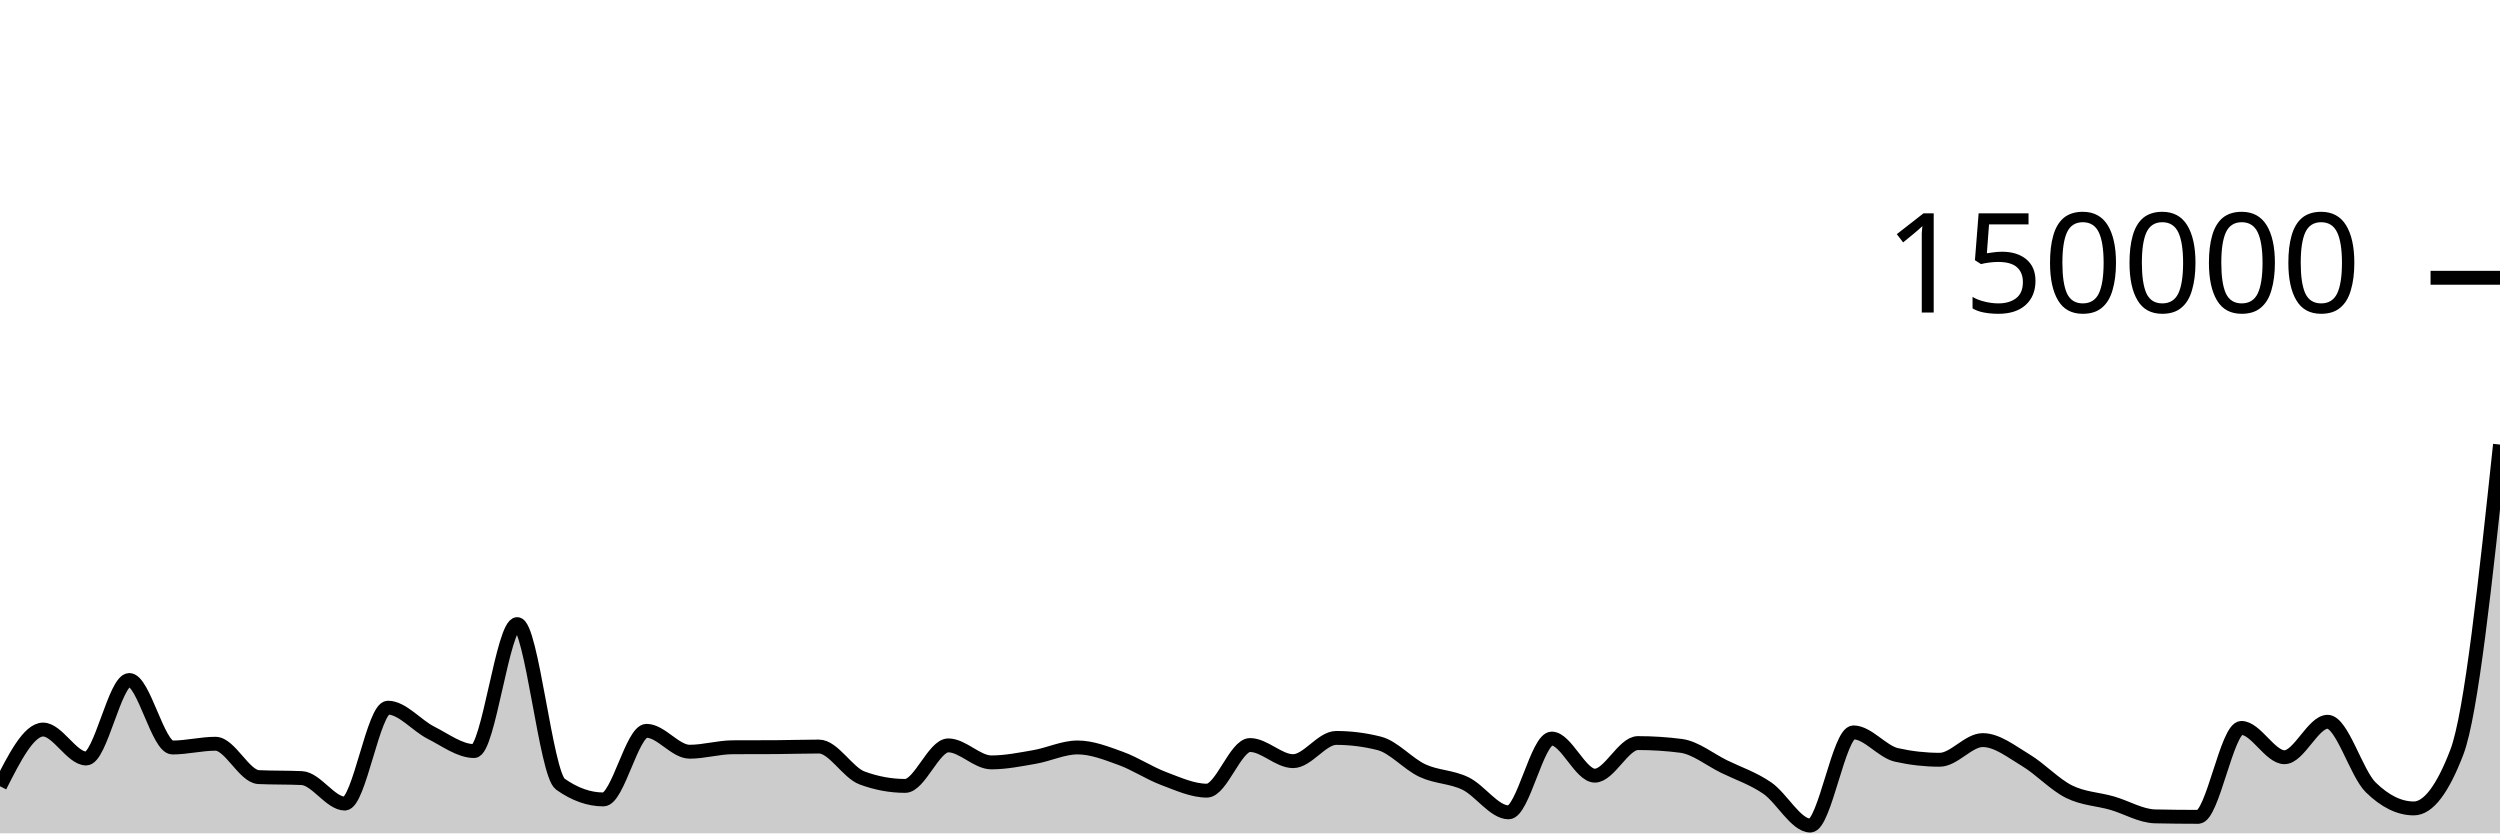
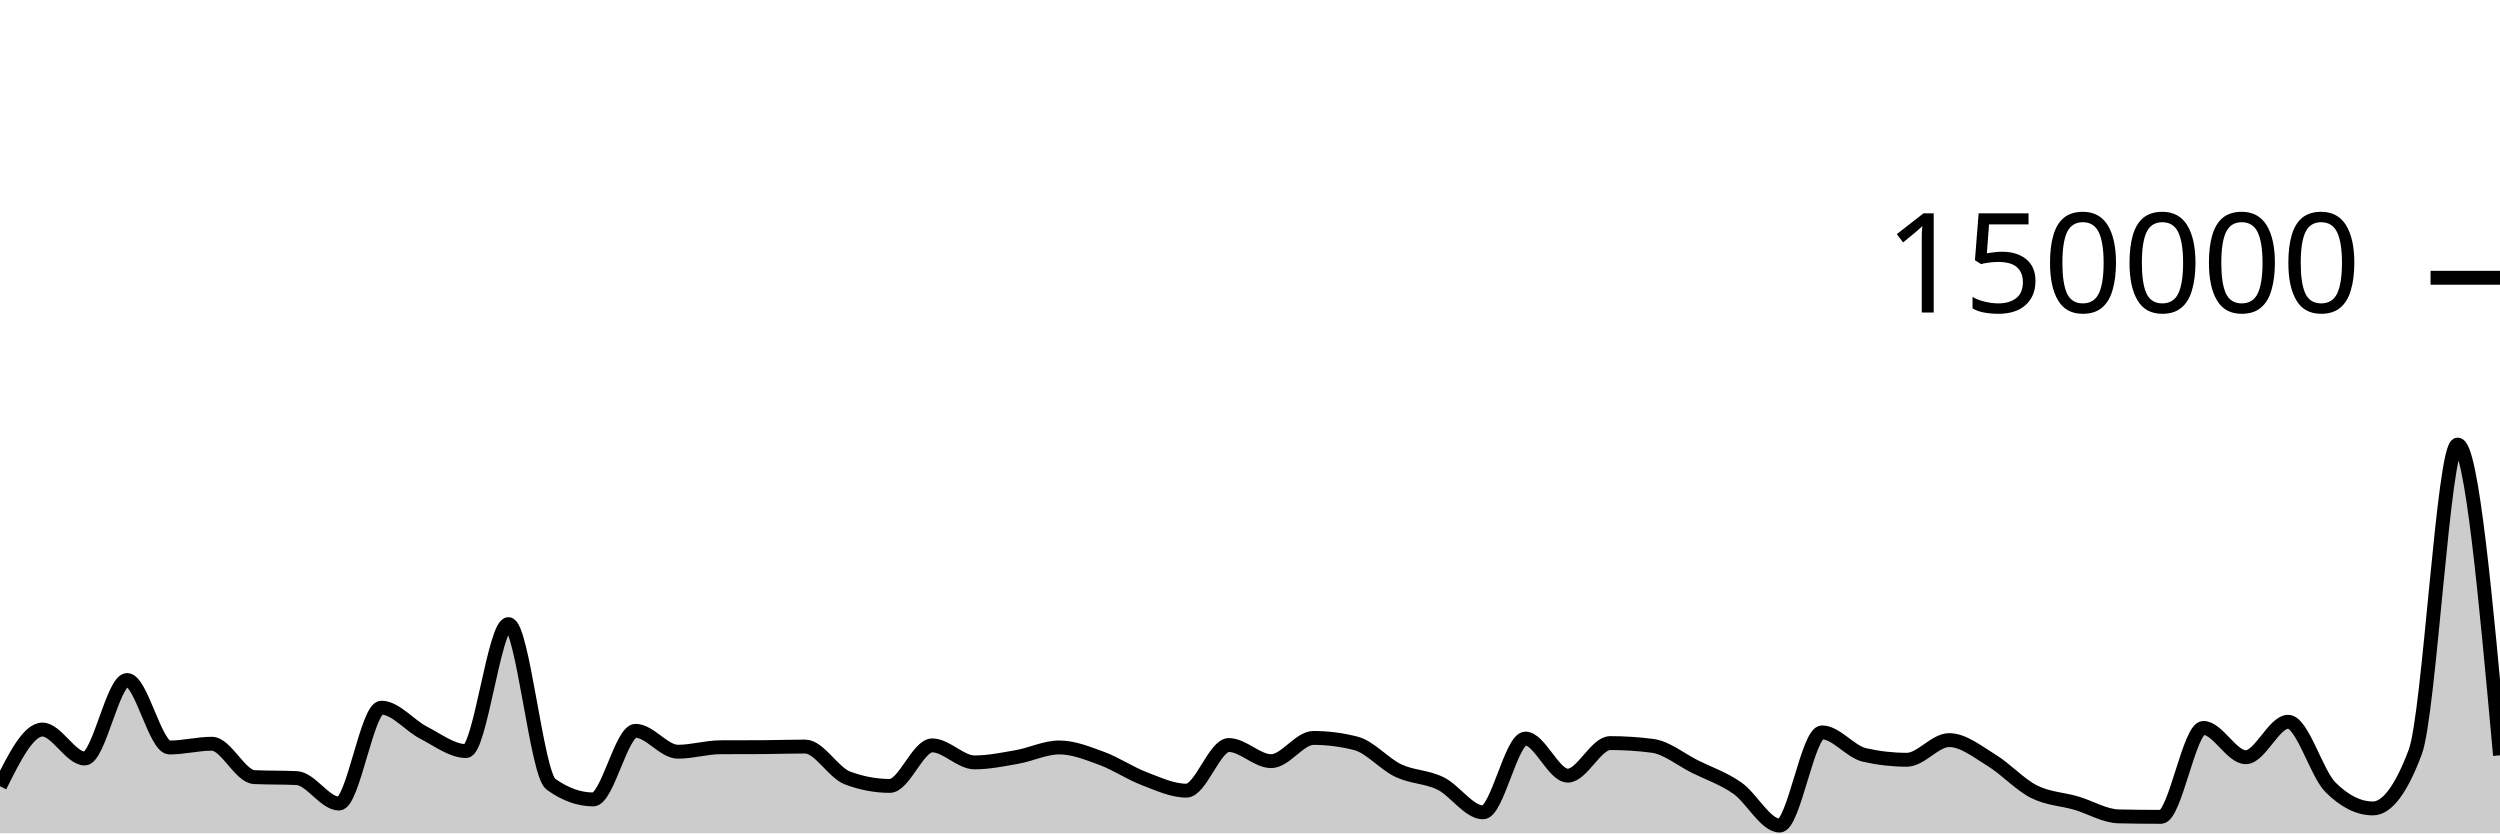
<svg xmlns="http://www.w3.org/2000/svg" viewBox="0 0 180 60">
  <g transform="translate(0,20)">
-     <path class="area" fill="rgba(0, 0, 0, 0.2)" d="M0,36.61C1.034,34.569,2.069,32.528,3.103,32.528C4.138,32.528,5.172,34.612,6.207,34.612C7.241,34.612,8.276,28.96,9.31,28.96C10.345,28.96,11.379,33.82,12.414,33.82C13.448,33.82,14.483,33.55,15.517,33.55C16.552,33.55,17.586,35.905,18.621,35.952C19.655,35.999,20.69,35.975,21.724,36.022C22.759,36.069,23.793,37.857,24.828,37.857C25.862,37.857,26.897,30.952,27.931,30.952C28.966,30.952,30,32.237,31.034,32.758C32.069,33.278,33.103,34.076,34.138,34.076C35.172,34.076,36.207,24.935,37.241,24.935C38.276,24.935,39.31,35.724,40.345,36.458C41.379,37.192,42.414,37.559,43.448,37.559C44.483,37.559,45.517,32.619,46.552,32.619C47.586,32.619,48.621,34.124,49.655,34.124C50.69,34.124,51.724,33.807,52.759,33.802C53.793,33.797,54.828,33.8,55.862,33.794C56.897,33.789,57.931,33.751,58.966,33.751C60,33.751,61.034,35.632,62.069,36.013C63.103,36.395,64.138,36.585,65.172,36.585C66.207,36.585,67.241,33.668,68.276,33.668C69.31,33.668,70.345,34.892,71.379,34.892C72.414,34.892,73.448,34.681,74.483,34.502C75.517,34.323,76.552,33.816,77.586,33.816C78.621,33.816,79.655,34.23,80.69,34.603C81.724,34.977,82.759,35.67,83.793,36.058C84.828,36.445,85.862,36.927,86.897,36.927C87.931,36.927,88.966,33.642,90,33.642C91.034,33.642,92.069,34.803,93.103,34.803C94.138,34.803,95.172,33.131,96.207,33.131C97.241,33.131,98.276,33.262,99.31,33.524C100.345,33.786,101.379,35.001,102.414,35.483C103.448,35.964,104.483,35.912,105.517,36.413C106.552,36.914,107.586,38.489,108.621,38.489C109.655,38.489,110.69,33.177,111.724,33.177C112.759,33.177,113.793,35.847,114.828,35.847C115.862,35.847,116.897,33.502,117.931,33.502C118.966,33.502,120,33.568,121.034,33.701C122.069,33.834,123.103,34.687,124.138,35.194C125.172,35.7,126.207,36.032,127.241,36.74C128.276,37.448,129.31,39.441,130.345,39.441C131.379,39.441,132.414,32.732,133.448,32.732C134.483,32.732,135.517,34.124,136.552,34.355C137.586,34.587,138.621,34.703,139.655,34.703C140.69,34.703,141.724,33.287,142.759,33.287C143.793,33.287,144.828,34.12,145.862,34.739C146.897,35.357,147.931,36.483,148.966,36.997C150,37.512,151.034,37.528,152.069,37.825C153.103,38.122,154.138,38.757,155.172,38.779C156.207,38.801,157.241,38.813,158.276,38.813C159.31,38.813,160.345,32.41,161.379,32.41C162.414,32.41,163.448,34.52,164.483,34.52C165.517,34.52,166.552,31.968,167.586,31.968C168.621,31.968,169.655,35.674,170.69,36.687C171.724,37.7,172.759,38.207,173.793,38.207C174.828,38.207,175.862,36.853,176.897,34.145C177.931,31.437,178.966,21.723,180,12.009L180,40C178.966,40,177.931,40,176.897,40C175.862,40,174.828,40,173.793,40C172.759,40,171.724,40,170.69,40C169.655,40,168.621,40,167.586,40C166.552,40,165.517,40,164.483,40C163.448,40,162.414,40,161.379,40C160.345,40,159.31,40,158.276,40C157.241,40,156.207,40,155.172,40C154.138,40,153.103,40,152.069,40C151.034,40,150,40,148.966,40C147.931,40,146.897,40,145.862,40C144.828,40,143.793,40,142.759,40C141.724,40,140.69,40,139.655,40C138.621,40,137.586,40,136.552,40C135.517,40,134.483,40,133.448,40C132.414,40,131.379,40,130.345,40C129.31,40,128.276,40,127.241,40C126.207,40,125.172,40,124.138,40C123.103,40,122.069,40,121.034,40C120,40,118.966,40,117.931,40C116.897,40,115.862,40,114.828,40C113.793,40,112.759,40,111.724,40C110.69,40,109.655,40,108.621,40C107.586,40,106.552,40,105.517,40C104.483,40,103.448,40,102.414,40C101.379,40,100.345,40,99.31,40C98.276,40,97.241,40,96.207,40C95.172,40,94.138,40,93.103,40C92.069,40,91.034,40,90,40C88.966,40,87.931,40,86.897,40C85.862,40,84.828,40,83.793,40C82.759,40,81.724,40,80.69,40C79.655,40,78.621,40,77.586,40C76.552,40,75.517,40,74.483,40C73.448,40,72.414,40,71.379,40C70.345,40,69.31,40,68.276,40C67.241,40,66.207,40,65.172,40C64.138,40,63.103,40,62.069,40C61.034,40,60,40,58.966,40C57.931,40,56.897,40,55.862,40C54.828,40,53.793,40,52.759,40C51.724,40,50.69,40,49.655,40C48.621,40,47.586,40,46.552,40C45.517,40,44.483,40,43.448,40C42.414,40,41.379,40,40.345,40C39.31,40,38.276,40,37.241,40C36.207,40,35.172,40,34.138,40C33.103,40,32.069,40,31.034,40C30,40,28.966,40,27.931,40C26.897,40,25.862,40,24.828,40C23.793,40,22.759,40,21.724,40C20.69,40,19.655,40,18.621,40C17.586,40,16.552,40,15.517,40C14.483,40,13.448,40,12.414,40C11.379,40,10.345,40,9.31,40C8.276,40,7.241,40,6.207,40C5.172,40,4.138,40,3.103,40C2.069,40,1.034,40,0,40Z" />
-     <path class="line" stroke="black" fill="none" d="M0,36.61C1.034,34.569,2.069,32.528,3.103,32.528C4.138,32.528,5.172,34.612,6.207,34.612C7.241,34.612,8.276,28.96,9.31,28.96C10.345,28.96,11.379,33.82,12.414,33.82C13.448,33.82,14.483,33.55,15.517,33.55C16.552,33.55,17.586,35.905,18.621,35.952C19.655,35.999,20.69,35.975,21.724,36.022C22.759,36.069,23.793,37.857,24.828,37.857C25.862,37.857,26.897,30.952,27.931,30.952C28.966,30.952,30,32.237,31.034,32.758C32.069,33.278,33.103,34.076,34.138,34.076C35.172,34.076,36.207,24.935,37.241,24.935C38.276,24.935,39.31,35.724,40.345,36.458C41.379,37.192,42.414,37.559,43.448,37.559C44.483,37.559,45.517,32.619,46.552,32.619C47.586,32.619,48.621,34.124,49.655,34.124C50.69,34.124,51.724,33.807,52.759,33.802C53.793,33.797,54.828,33.8,55.862,33.794C56.897,33.789,57.931,33.751,58.966,33.751C60,33.751,61.034,35.632,62.069,36.013C63.103,36.395,64.138,36.585,65.172,36.585C66.207,36.585,67.241,33.668,68.276,33.668C69.31,33.668,70.345,34.892,71.379,34.892C72.414,34.892,73.448,34.681,74.483,34.502C75.517,34.323,76.552,33.816,77.586,33.816C78.621,33.816,79.655,34.23,80.69,34.603C81.724,34.977,82.759,35.67,83.793,36.058C84.828,36.445,85.862,36.927,86.897,36.927C87.931,36.927,88.966,33.642,90,33.642C91.034,33.642,92.069,34.803,93.103,34.803C94.138,34.803,95.172,33.131,96.207,33.131C97.241,33.131,98.276,33.262,99.31,33.524C100.345,33.786,101.379,35.001,102.414,35.483C103.448,35.964,104.483,35.912,105.517,36.413C106.552,36.914,107.586,38.489,108.621,38.489C109.655,38.489,110.69,33.177,111.724,33.177C112.759,33.177,113.793,35.847,114.828,35.847C115.862,35.847,116.897,33.502,117.931,33.502C118.966,33.502,120,33.568,121.034,33.701C122.069,33.834,123.103,34.687,124.138,35.194C125.172,35.7,126.207,36.032,127.241,36.74C128.276,37.448,129.31,39.441,130.345,39.441C131.379,39.441,132.414,32.732,133.448,32.732C134.483,32.732,135.517,34.124,136.552,34.355C137.586,34.587,138.621,34.703,139.655,34.703C140.69,34.703,141.724,33.287,142.759,33.287C143.793,33.287,144.828,34.12,145.862,34.739C146.897,35.357,147.931,36.483,148.966,36.997C150,37.512,151.034,37.528,152.069,37.825C153.103,38.122,154.138,38.757,155.172,38.779C156.207,38.801,157.241,38.813,158.276,38.813C159.31,38.813,160.345,32.41,161.379,32.41C162.414,32.41,163.448,34.52,164.483,34.52C165.517,34.52,166.552,31.968,167.586,31.968C168.621,31.968,169.655,35.674,170.69,36.687C171.724,37.7,172.759,38.207,173.793,38.207C174.828,38.207,175.862,36.853,176.897,34.145C177.931,31.437,178.966,21.723,180,12.009" />
+     <path class="area" fill="rgba(0, 0, 0, 0.2)" d="M0,36.61C1.017,34.569,2.034,32.528,3.051,32.528C4.068,32.528,5.085,34.612,6.102,34.612C7.119,34.612,8.136,28.96,9.153,28.96C10.169,28.96,11.186,33.82,12.203,33.82C13.22,33.82,14.237,33.55,15.254,33.55C16.271,33.55,17.288,35.905,18.305,35.952C19.322,35.999,20.339,35.975,21.356,36.022C22.373,36.069,23.39,37.857,24.407,37.857C25.424,37.857,26.441,30.952,27.458,30.952C28.475,30.952,29.492,32.237,30.508,32.758C31.525,33.278,32.542,34.076,33.559,34.076C34.576,34.076,35.593,24.935,36.61,24.935C37.627,24.935,38.644,35.724,39.661,36.458C40.678,37.192,41.695,37.559,42.712,37.559C43.729,37.559,44.746,32.619,45.763,32.619C46.78,32.619,47.797,34.124,48.814,34.124C49.831,34.124,50.847,33.807,51.864,33.802C52.881,33.797,53.898,33.8,54.915,33.794C55.932,33.789,56.949,33.751,57.966,33.751C58.983,33.751,60,35.632,61.017,36.013C62.034,36.395,63.051,36.585,64.068,36.585C65.085,36.585,66.102,33.668,67.119,33.668C68.136,33.668,69.153,34.892,70.169,34.892C71.186,34.892,72.203,34.681,73.22,34.502C74.237,34.323,75.254,33.816,76.271,33.816C77.288,33.816,78.305,34.23,79.322,34.603C80.339,34.977,81.356,35.67,82.373,36.058C83.39,36.445,84.407,36.927,85.424,36.927C86.441,36.927,87.458,33.642,88.475,33.642C89.492,33.642,90.508,34.803,91.525,34.803C92.542,34.803,93.559,33.131,94.576,33.131C95.593,33.131,96.61,33.262,97.627,33.524C98.644,33.786,99.661,35.001,100.678,35.483C101.695,35.964,102.712,35.912,103.729,36.413C104.746,36.914,105.763,38.489,106.78,38.489C107.797,38.489,108.814,33.177,109.831,33.177C110.847,33.177,111.864,35.847,112.881,35.847C113.898,35.847,114.915,33.502,115.932,33.502C116.949,33.502,117.966,33.568,118.983,33.701C120,33.834,121.017,34.687,122.034,35.194C123.051,35.7,124.068,36.032,125.085,36.74C126.102,37.448,127.119,39.441,128.136,39.441C129.153,39.441,130.169,32.732,131.186,32.732C132.203,32.732,133.22,34.124,134.237,34.355C135.254,34.587,136.271,34.703,137.288,34.703C138.305,34.703,139.322,33.287,140.339,33.287C141.356,33.287,142.373,34.12,143.39,34.739C144.407,35.357,145.424,36.483,146.441,36.997C147.458,37.512,148.475,37.528,149.492,37.825C150.508,38.122,151.525,38.757,152.542,38.779C153.559,38.801,154.576,38.813,155.593,38.813C156.61,38.813,157.627,32.41,158.644,32.41C159.661,32.41,160.678,34.52,161.695,34.52C162.712,34.52,163.729,31.968,164.746,31.968C165.763,31.968,166.78,35.674,167.797,36.687C168.814,37.7,169.831,38.207,170.847,38.207C171.864,38.207,172.881,36.853,173.898,34.145C174.915,31.437,175.932,12.009,176.949,12.009C177.966,12.009,178.983,23.195,180,34.382L180,40C178.983,40,177.966,40,176.949,40C175.932,40,174.915,40,173.898,40C172.881,40,171.864,40,170.847,40C169.831,40,168.814,40,167.797,40C166.78,40,165.763,40,164.746,40C163.729,40,162.712,40,161.695,40C160.678,40,159.661,40,158.644,40C157.627,40,156.61,40,155.593,40C154.576,40,153.559,40,152.542,40C151.525,40,150.508,40,149.492,40C148.475,40,147.458,40,146.441,40C145.424,40,144.407,40,143.39,40C142.373,40,141.356,40,140.339,40C139.322,40,138.305,40,137.288,40C136.271,40,135.254,40,134.237,40C133.22,40,132.203,40,131.186,40C130.169,40,129.153,40,128.136,40C127.119,40,126.102,40,125.085,40C124.068,40,123.051,40,122.034,40C121.017,40,120,40,118.983,40C117.966,40,116.949,40,115.932,40C114.915,40,113.898,40,112.881,40C111.864,40,110.847,40,109.831,40C108.814,40,107.797,40,106.78,40C105.763,40,104.746,40,103.729,40C102.712,40,101.695,40,100.678,40C99.661,40,98.644,40,97.627,40C96.61,40,95.593,40,94.576,40C93.559,40,92.542,40,91.525,40C90.508,40,89.492,40,88.475,40C87.458,40,86.441,40,85.424,40C84.407,40,83.39,40,82.373,40C81.356,40,80.339,40,79.322,40C78.305,40,77.288,40,76.271,40C75.254,40,74.237,40,73.22,40C72.203,40,71.186,40,70.169,40C69.153,40,68.136,40,67.119,40C66.102,40,65.085,40,64.068,40C63.051,40,62.034,40,61.017,40C60,40,58.983,40,57.966,40C56.949,40,55.932,40,54.915,40C53.898,40,52.881,40,51.864,40C50.847,40,49.831,40,48.814,40C47.797,40,46.78,40,45.763,40C44.746,40,43.729,40,42.712,40C41.695,40,40.678,40,39.661,40C38.644,40,37.627,40,36.61,40C35.593,40,34.576,40,33.559,40C32.542,40,31.525,40,30.508,40C29.492,40,28.475,40,27.458,40C26.441,40,25.424,40,24.407,40C23.39,40,22.373,40,21.356,40C20.339,40,19.322,40,18.305,40C17.288,40,16.271,40,15.254,40C14.237,40,13.22,40,12.203,40C11.186,40,10.169,40,9.153,40C8.136,40,7.119,40,6.102,40C5.085,40,4.068,40,3.051,40C2.034,40,1.017,40,0,40Z" />
+     <path class="line" stroke="black" fill="none" d="M0,36.61C1.017,34.569,2.034,32.528,3.051,32.528C4.068,32.528,5.085,34.612,6.102,34.612C7.119,34.612,8.136,28.96,9.153,28.96C10.169,28.96,11.186,33.82,12.203,33.82C13.22,33.82,14.237,33.55,15.254,33.55C16.271,33.55,17.288,35.905,18.305,35.952C19.322,35.999,20.339,35.975,21.356,36.022C22.373,36.069,23.39,37.857,24.407,37.857C25.424,37.857,26.441,30.952,27.458,30.952C28.475,30.952,29.492,32.237,30.508,32.758C31.525,33.278,32.542,34.076,33.559,34.076C34.576,34.076,35.593,24.935,36.61,24.935C37.627,24.935,38.644,35.724,39.661,36.458C40.678,37.192,41.695,37.559,42.712,37.559C43.729,37.559,44.746,32.619,45.763,32.619C46.78,32.619,47.797,34.124,48.814,34.124C49.831,34.124,50.847,33.807,51.864,33.802C52.881,33.797,53.898,33.8,54.915,33.794C55.932,33.789,56.949,33.751,57.966,33.751C58.983,33.751,60,35.632,61.017,36.013C62.034,36.395,63.051,36.585,64.068,36.585C65.085,36.585,66.102,33.668,67.119,33.668C68.136,33.668,69.153,34.892,70.169,34.892C71.186,34.892,72.203,34.681,73.22,34.502C74.237,34.323,75.254,33.816,76.271,33.816C77.288,33.816,78.305,34.23,79.322,34.603C80.339,34.977,81.356,35.67,82.373,36.058C83.39,36.445,84.407,36.927,85.424,36.927C86.441,36.927,87.458,33.642,88.475,33.642C89.492,33.642,90.508,34.803,91.525,34.803C92.542,34.803,93.559,33.131,94.576,33.131C95.593,33.131,96.61,33.262,97.627,33.524C98.644,33.786,99.661,35.001,100.678,35.483C101.695,35.964,102.712,35.912,103.729,36.413C104.746,36.914,105.763,38.489,106.78,38.489C107.797,38.489,108.814,33.177,109.831,33.177C110.847,33.177,111.864,35.847,112.881,35.847C113.898,35.847,114.915,33.502,115.932,33.502C116.949,33.502,117.966,33.568,118.983,33.701C120,33.834,121.017,34.687,122.034,35.194C123.051,35.7,124.068,36.032,125.085,36.74C126.102,37.448,127.119,39.441,128.136,39.441C129.153,39.441,130.169,32.732,131.186,32.732C132.203,32.732,133.22,34.124,134.237,34.355C135.254,34.587,136.271,34.703,137.288,34.703C138.305,34.703,139.322,33.287,140.339,33.287C141.356,33.287,142.373,34.12,143.39,34.739C144.407,35.357,145.424,36.483,146.441,36.997C147.458,37.512,148.475,37.528,149.492,37.825C150.508,38.122,151.525,38.757,152.542,38.779C153.559,38.801,154.576,38.813,155.593,38.813C156.61,38.813,157.627,32.41,158.644,32.41C159.661,32.41,160.678,34.52,161.695,34.52C162.712,34.52,163.729,31.968,164.746,31.968C165.763,31.968,166.78,35.674,167.797,36.687C168.814,37.7,169.831,38.207,170.847,38.207C171.864,38.207,172.881,36.853,173.898,34.145C174.915,31.437,175.932,12.009,176.949,12.009C177.966,12.009,178.983,23.195,180,34.382" />
    <path class="axis-ceiling" stroke-width="1" stroke="black" fill="none" d="M175,0L180,0" />
    <text class="axis-ceiling-label" font-family="sans-serif" text-anchor="end" font-size="10px" x="170" y="2.5">150000</text>
  </g>
</svg>
